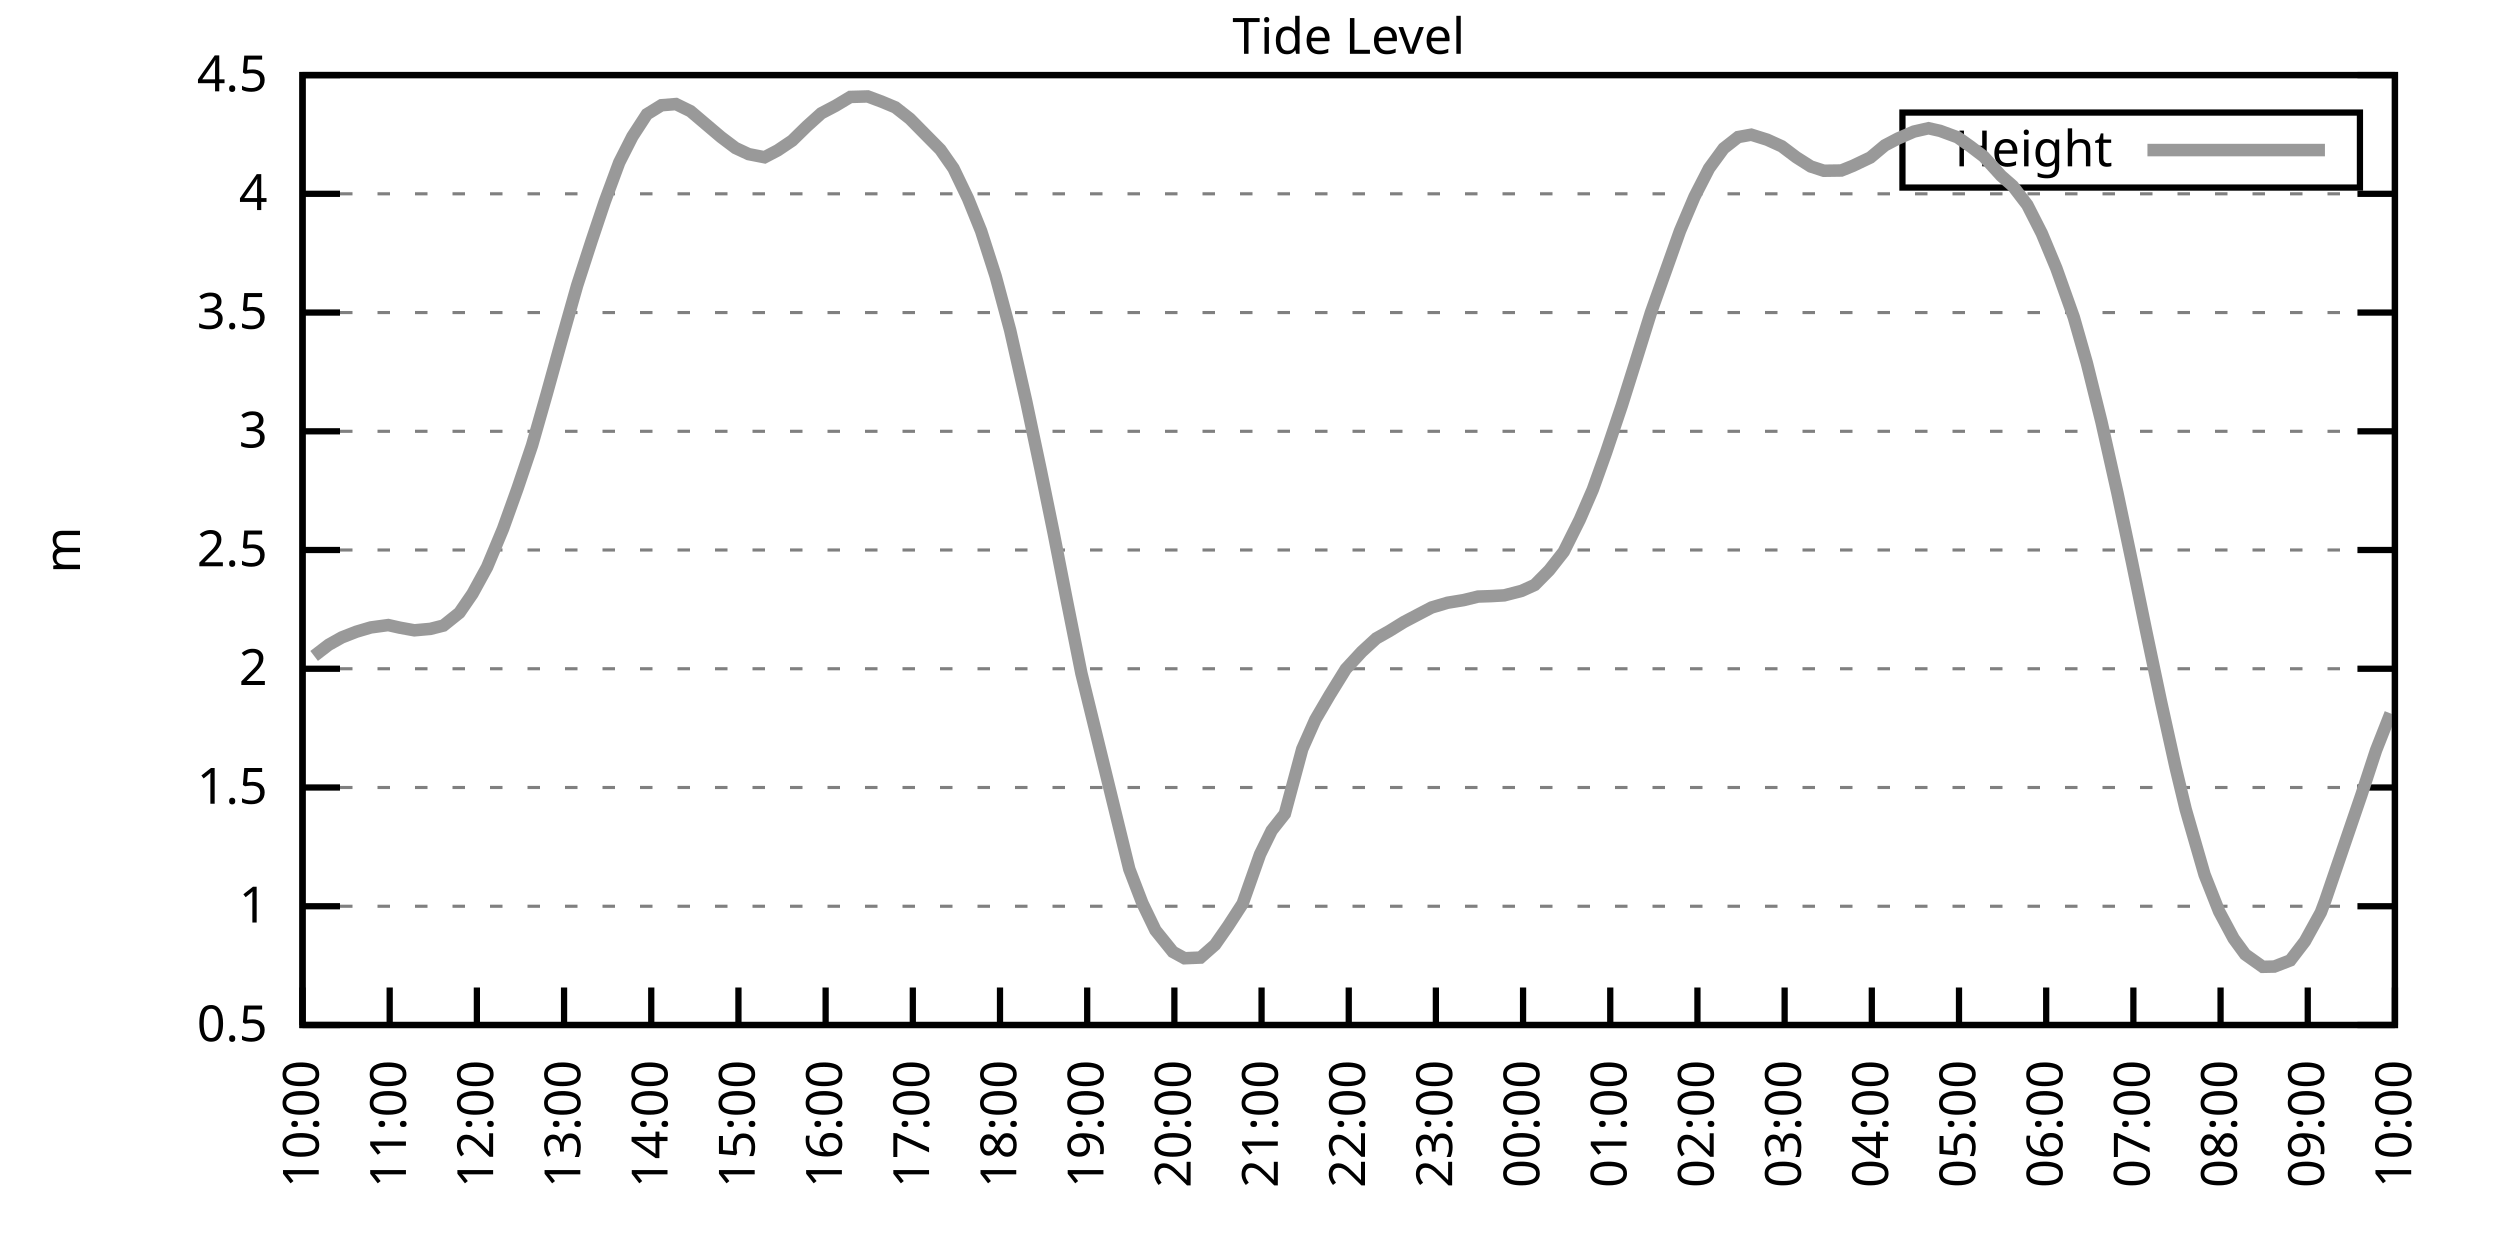
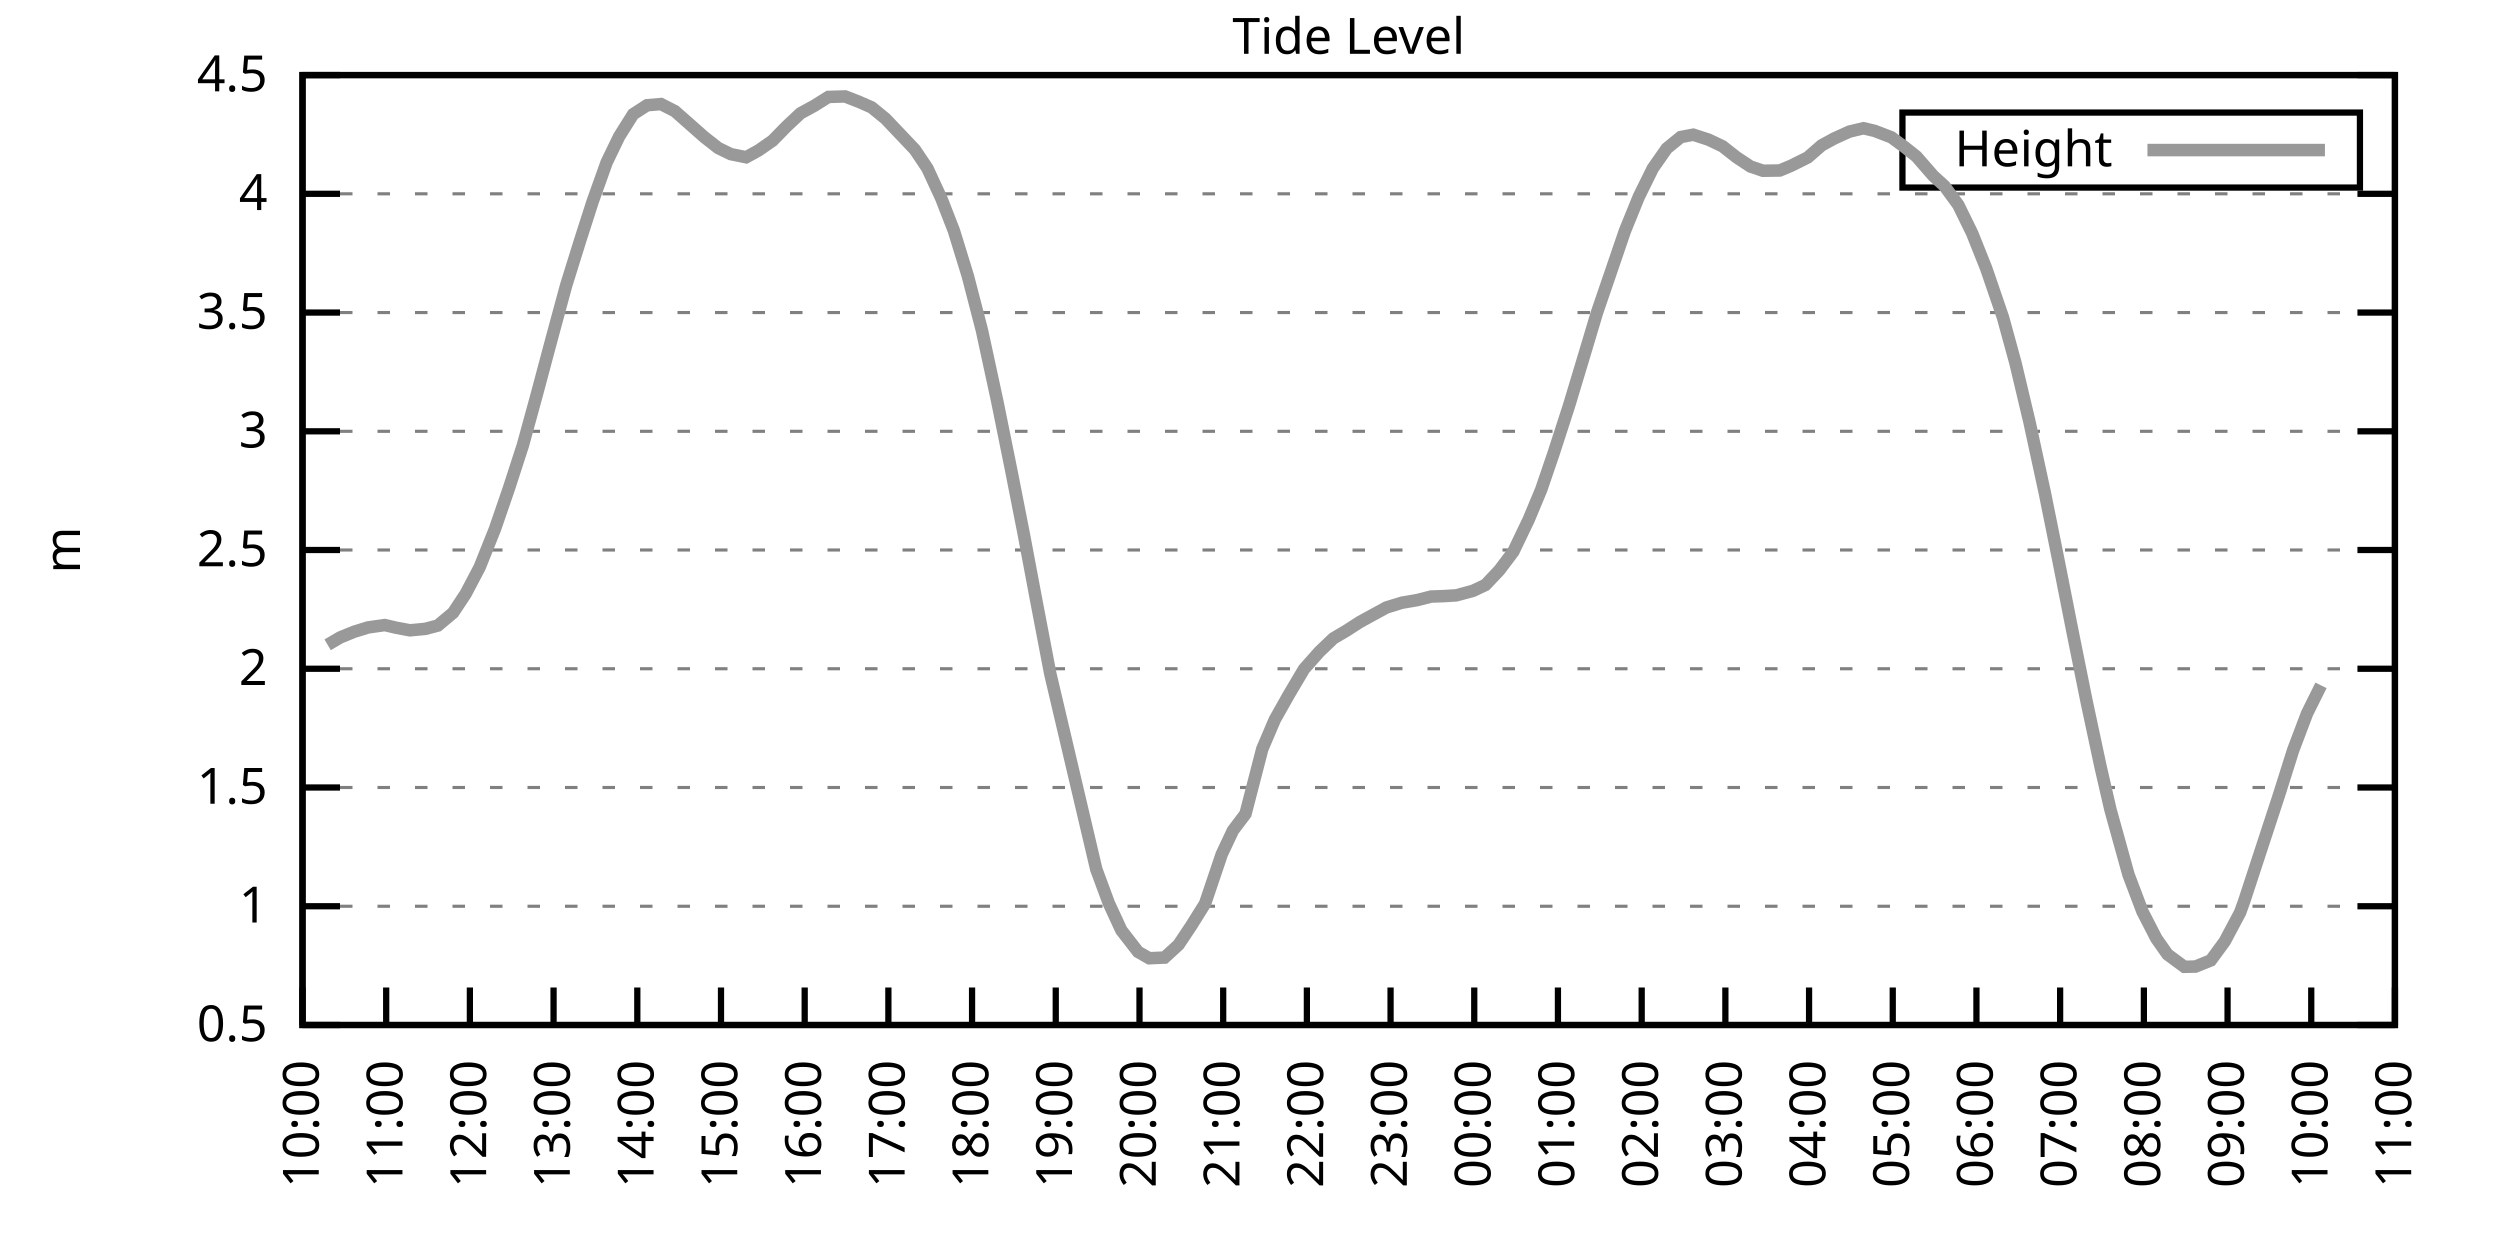
<svg xmlns="http://www.w3.org/2000/svg" xmlns:xlink="http://www.w3.org/1999/xlink" width="400" height="200" viewBox="0 0 400 200">
  <g id="gnuplot_canvas">
    <rect x="0" y="0" width="400" height="200" fill="none" />
    <defs>
      <circle id="gpDot" r="0.5" stroke-width="0.5" stroke="currentColor" />
      <path id="gpPt0" stroke-width="0.333" stroke="currentColor" d="M-1,0 h2 M0,-1 v2" />
      <path id="gpPt1" stroke-width="0.333" stroke="currentColor" d="M-1,-1 L1,1 M1,-1 L-1,1" />
      <path id="gpPt2" stroke-width="0.333" stroke="currentColor" d="M-1,0 L1,0 M0,-1 L0,1 M-1,-1 L1,1 M-1,1 L1,-1" />
      <rect id="gpPt3" stroke-width="0.333" stroke="currentColor" x="-1" y="-1" width="2" height="2" />
      <rect id="gpPt4" stroke-width="0.333" stroke="currentColor" fill="currentColor" x="-1" y="-1" width="2" height="2" />
      <circle id="gpPt5" stroke-width="0.333" stroke="currentColor" cx="0" cy="0" r="1" />
      <use xlink:href="#gpPt5" id="gpPt6" fill="currentColor" stroke="none" />
      <path id="gpPt7" stroke-width="0.333" stroke="currentColor" d="M0,-1.33 L-1.33,0.67 L1.33,0.67 z" />
      <use xlink:href="#gpPt7" id="gpPt8" fill="currentColor" stroke="none" />
      <use xlink:href="#gpPt7" id="gpPt9" stroke="currentColor" transform="rotate(180)" />
      <use xlink:href="#gpPt9" id="gpPt10" fill="currentColor" stroke="none" />
      <use xlink:href="#gpPt3" id="gpPt11" stroke="currentColor" transform="rotate(45)" />
      <use xlink:href="#gpPt11" id="gpPt12" fill="currentColor" stroke="none" />
      <path id="gpPt13" stroke-width="0.333" stroke="currentColor" d="M0,1.330 L1.265,0.411 L0.782,-1.067 L-0.782,-1.076 L-1.265,0.411 z" />
      <use xlink:href="#gpPt13" id="gpPt14" fill="currentColor" stroke="none" />
      <filter id="textbox" filterUnits="objectBoundingBox" x="0" y="0" height="1" width="1">
        <feFlood flood-color="white" flood-opacity="1" result="bgnd" />
        <feComposite in="SourceGraphic" in2="bgnd" operator="atop" />
      </filter>
      <filter id="greybox" filterUnits="objectBoundingBox" x="0" y="0" height="1" width="1">
        <feFlood flood-color="lightgrey" flood-opacity="1" result="grey" />
        <feComposite in="SourceGraphic" in2="grey" operator="atop" />
      </filter>
    </defs>
    <g fill="none" color="white" stroke="currentColor" stroke-width="1.00" stroke-linecap="butt" stroke-linejoin="miter">
</g>
    <g fill="none" color="black" stroke="currentColor" stroke-width="1.00" stroke-linecap="butt" stroke-linejoin="miter">
      <g stroke="none" shape-rendering="crispEdges">
        <polygon fill="rgb(255, 255, 255)" points="48.40,164.00 383.18,164.00 383.18,12.02 48.40,12.02 " />
      </g>
    </g>
    <g fill="none" color="black" stroke="currentColor" stroke-width="1.00" stroke-linecap="butt" stroke-linejoin="miter">
</g>
    <g fill="none" color="black" stroke="black" stroke-width="0.50" stroke-linecap="butt" stroke-linejoin="miter">
</g>
    <g fill="none" color="gray" stroke="currentColor" stroke-width="0.50" stroke-linecap="butt" stroke-linejoin="miter">
      <path stroke="gray" stroke-dasharray="2,4" class="gridline" d="M48.40,164.00 L383.19,164.00  " />
    </g>
    <g fill="none" color="gray" stroke="gray" stroke-width="1.00" stroke-linecap="butt" stroke-linejoin="miter">
</g>
    <g fill="none" color="black" stroke="currentColor" stroke-width="1.00" stroke-linecap="butt" stroke-linejoin="miter">
      <path stroke="black" d="M48.40,164.00 L54.40,164.00 M383.19,164.00 L377.19,164.00  " />
      <g transform="translate(42.80,166.60)" stroke="none" fill="black" font-family="Sans" font-size="8.00" text-anchor="end">
        <text>
          <tspan font-family="Sans"> 0.5</tspan>
        </text>
      </g>
    </g>
    <g fill="none" color="black" stroke="currentColor" stroke-width="1.00" stroke-linecap="butt" stroke-linejoin="miter">
</g>
    <g fill="none" color="black" stroke="black" stroke-width="0.50" stroke-linecap="butt" stroke-linejoin="miter">
</g>
    <g fill="none" color="gray" stroke="currentColor" stroke-width="0.50" stroke-linecap="butt" stroke-linejoin="miter">
      <path stroke="gray" stroke-dasharray="2,4" class="gridline" d="M48.40,145.00 L383.19,145.00  " />
    </g>
    <g fill="none" color="gray" stroke="gray" stroke-width="1.00" stroke-linecap="butt" stroke-linejoin="miter">
</g>
    <g fill="none" color="black" stroke="currentColor" stroke-width="1.00" stroke-linecap="butt" stroke-linejoin="miter">
      <path stroke="black" d="M48.40,145.00 L54.40,145.00 M383.19,145.00 L377.19,145.00  " />
      <g transform="translate(42.80,147.60)" stroke="none" fill="black" font-family="Sans" font-size="8.00" text-anchor="end">
        <text>
          <tspan font-family="Sans"> 1</tspan>
        </text>
      </g>
    </g>
    <g fill="none" color="black" stroke="currentColor" stroke-width="1.00" stroke-linecap="butt" stroke-linejoin="miter">
</g>
    <g fill="none" color="black" stroke="black" stroke-width="0.50" stroke-linecap="butt" stroke-linejoin="miter">
</g>
    <g fill="none" color="gray" stroke="currentColor" stroke-width="0.50" stroke-linecap="butt" stroke-linejoin="miter">
      <path stroke="gray" stroke-dasharray="2,4" class="gridline" d="M48.40,126.00 L383.19,126.00  " />
    </g>
    <g fill="none" color="gray" stroke="gray" stroke-width="1.00" stroke-linecap="butt" stroke-linejoin="miter">
</g>
    <g fill="none" color="black" stroke="currentColor" stroke-width="1.00" stroke-linecap="butt" stroke-linejoin="miter">
      <path stroke="black" d="M48.40,126.00 L54.40,126.00 M383.19,126.00 L377.19,126.00  " />
      <g transform="translate(42.80,128.60)" stroke="none" fill="black" font-family="Sans" font-size="8.00" text-anchor="end">
        <text>
          <tspan font-family="Sans"> 1.5</tspan>
        </text>
      </g>
    </g>
    <g fill="none" color="black" stroke="currentColor" stroke-width="1.00" stroke-linecap="butt" stroke-linejoin="miter">
</g>
    <g fill="none" color="black" stroke="black" stroke-width="0.50" stroke-linecap="butt" stroke-linejoin="miter">
</g>
    <g fill="none" color="gray" stroke="currentColor" stroke-width="0.50" stroke-linecap="butt" stroke-linejoin="miter">
      <path stroke="gray" stroke-dasharray="2,4" class="gridline" d="M48.40,107.00 L383.19,107.00  " />
    </g>
    <g fill="none" color="gray" stroke="gray" stroke-width="1.00" stroke-linecap="butt" stroke-linejoin="miter">
</g>
    <g fill="none" color="black" stroke="currentColor" stroke-width="1.00" stroke-linecap="butt" stroke-linejoin="miter">
      <path stroke="black" d="M48.40,107.00 L54.40,107.00 M383.19,107.00 L377.19,107.00  " />
      <g transform="translate(42.80,109.60)" stroke="none" fill="black" font-family="Sans" font-size="8.00" text-anchor="end">
        <text>
          <tspan font-family="Sans"> 2</tspan>
        </text>
      </g>
    </g>
    <g fill="none" color="black" stroke="currentColor" stroke-width="1.00" stroke-linecap="butt" stroke-linejoin="miter">
</g>
    <g fill="none" color="black" stroke="black" stroke-width="0.50" stroke-linecap="butt" stroke-linejoin="miter">
</g>
    <g fill="none" color="gray" stroke="currentColor" stroke-width="0.50" stroke-linecap="butt" stroke-linejoin="miter">
      <path stroke="gray" stroke-dasharray="2,4" class="gridline" d="M48.40,88.00 L383.19,88.00  " />
    </g>
    <g fill="none" color="gray" stroke="gray" stroke-width="1.00" stroke-linecap="butt" stroke-linejoin="miter">
</g>
    <g fill="none" color="black" stroke="currentColor" stroke-width="1.00" stroke-linecap="butt" stroke-linejoin="miter">
      <path stroke="black" d="M48.40,88.00 L54.40,88.00 M383.19,88.00 L377.19,88.00  " />
      <g transform="translate(42.80,90.60)" stroke="none" fill="black" font-family="Sans" font-size="8.00" text-anchor="end">
        <text>
          <tspan font-family="Sans"> 2.5</tspan>
        </text>
      </g>
    </g>
    <g fill="none" color="black" stroke="currentColor" stroke-width="1.00" stroke-linecap="butt" stroke-linejoin="miter">
</g>
    <g fill="none" color="black" stroke="black" stroke-width="0.50" stroke-linecap="butt" stroke-linejoin="miter">
</g>
    <g fill="none" color="gray" stroke="currentColor" stroke-width="0.50" stroke-linecap="butt" stroke-linejoin="miter">
      <path stroke="gray" stroke-dasharray="2,4" class="gridline" d="M48.40,69.01 L383.19,69.01  " />
    </g>
    <g fill="none" color="gray" stroke="gray" stroke-width="1.00" stroke-linecap="butt" stroke-linejoin="miter">
</g>
    <g fill="none" color="black" stroke="currentColor" stroke-width="1.00" stroke-linecap="butt" stroke-linejoin="miter">
      <path stroke="black" d="M48.40,69.01 L54.40,69.01 M383.19,69.01 L377.19,69.01  " />
      <g transform="translate(42.80,71.61)" stroke="none" fill="black" font-family="Sans" font-size="8.00" text-anchor="end">
        <text>
          <tspan font-family="Sans"> 3</tspan>
        </text>
      </g>
    </g>
    <g fill="none" color="black" stroke="currentColor" stroke-width="1.00" stroke-linecap="butt" stroke-linejoin="miter">
</g>
    <g fill="none" color="black" stroke="black" stroke-width="0.50" stroke-linecap="butt" stroke-linejoin="miter">
</g>
    <g fill="none" color="gray" stroke="currentColor" stroke-width="0.50" stroke-linecap="butt" stroke-linejoin="miter">
      <path stroke="gray" stroke-dasharray="2,4" class="gridline" d="M48.40,50.01 L383.19,50.01  " />
    </g>
    <g fill="none" color="gray" stroke="gray" stroke-width="1.00" stroke-linecap="butt" stroke-linejoin="miter">
</g>
    <g fill="none" color="black" stroke="currentColor" stroke-width="1.00" stroke-linecap="butt" stroke-linejoin="miter">
      <path stroke="black" d="M48.40,50.01 L54.40,50.01 M383.19,50.01 L377.19,50.01  " />
      <g transform="translate(42.80,52.61)" stroke="none" fill="black" font-family="Sans" font-size="8.00" text-anchor="end">
        <text>
          <tspan font-family="Sans"> 3.5</tspan>
        </text>
      </g>
    </g>
    <g fill="none" color="black" stroke="currentColor" stroke-width="1.00" stroke-linecap="butt" stroke-linejoin="miter">
</g>
    <g fill="none" color="black" stroke="black" stroke-width="0.50" stroke-linecap="butt" stroke-linejoin="miter">
</g>
    <g fill="none" color="gray" stroke="currentColor" stroke-width="0.50" stroke-linecap="butt" stroke-linejoin="miter">
      <path stroke="gray" stroke-dasharray="2,4" class="gridline" d="M48.40,31.01 L383.19,31.01  " />
    </g>
    <g fill="none" color="gray" stroke="gray" stroke-width="1.00" stroke-linecap="butt" stroke-linejoin="miter">
</g>
    <g fill="none" color="black" stroke="currentColor" stroke-width="1.00" stroke-linecap="butt" stroke-linejoin="miter">
      <path stroke="black" d="M48.40,31.01 L54.40,31.01 M383.19,31.01 L377.19,31.01  " />
      <g transform="translate(42.80,33.61)" stroke="none" fill="black" font-family="Sans" font-size="8.00" text-anchor="end">
        <text>
          <tspan font-family="Sans"> 4</tspan>
        </text>
      </g>
    </g>
    <g fill="none" color="black" stroke="currentColor" stroke-width="1.00" stroke-linecap="butt" stroke-linejoin="miter">
</g>
    <g fill="none" color="black" stroke="black" stroke-width="0.50" stroke-linecap="butt" stroke-linejoin="miter">
</g>
    <g fill="none" color="gray" stroke="currentColor" stroke-width="0.50" stroke-linecap="butt" stroke-linejoin="miter">
      <path stroke="gray" stroke-dasharray="2,4" class="gridline" d="M48.40,12.01 L383.19,12.01  " />
    </g>
    <g fill="none" color="gray" stroke="gray" stroke-width="1.00" stroke-linecap="butt" stroke-linejoin="miter">
</g>
    <g fill="none" color="black" stroke="currentColor" stroke-width="1.00" stroke-linecap="butt" stroke-linejoin="miter">
      <path stroke="black" d="M48.40,12.01 L54.40,12.01 M383.19,12.01 L377.19,12.01  " />
      <g transform="translate(42.80,14.61)" stroke="none" fill="black" font-family="Sans" font-size="8.00" text-anchor="end">
        <text>
          <tspan font-family="Sans"> 4.5</tspan>
        </text>
      </g>
    </g>
    <g fill="none" color="black" stroke="currentColor" stroke-width="1.00" stroke-linecap="butt" stroke-linejoin="miter">
      <path stroke="black" d="M48.40,164.00 L48.40,158.00  " />
      <g transform="translate(51.00,169.60) rotate(270.00)" stroke="none" fill="black" font-family="Sans" font-size="8.00" text-anchor="end">
        <text>
          <tspan font-family="Sans">10:00</tspan>
        </text>
      </g>
    </g>
    <g fill="none" color="black" stroke="currentColor" stroke-width="1.00" stroke-linecap="butt" stroke-linejoin="miter">
-       <path stroke="black" d="M62.35,164.00 L62.35,158.00  " />
-       <g transform="translate(64.95,169.60) rotate(270.00)" stroke="none" fill="black" font-family="Sans" font-size="8.00" text-anchor="end">
+       <path stroke="black" d="M61.79,164.00 L61.79,158.00  " />
+       <g transform="translate(64.39,169.60) rotate(270.00)" stroke="none" fill="black" font-family="Sans" font-size="8.00" text-anchor="end">
        <text>
          <tspan font-family="Sans">11:00</tspan>
        </text>
      </g>
    </g>
    <g fill="none" color="black" stroke="currentColor" stroke-width="1.00" stroke-linecap="butt" stroke-linejoin="miter">
-       <path stroke="black" d="M76.30,164.00 L76.30,158.00  " />
-       <g transform="translate(78.90,169.60) rotate(270.00)" stroke="none" fill="black" font-family="Sans" font-size="8.00" text-anchor="end">
+       <path stroke="black" d="M75.18,164.00 L75.18,158.00  " />
+       <g transform="translate(77.78,169.60) rotate(270.00)" stroke="none" fill="black" font-family="Sans" font-size="8.00" text-anchor="end">
        <text>
          <tspan font-family="Sans">12:00</tspan>
        </text>
      </g>
    </g>
    <g fill="none" color="black" stroke="currentColor" stroke-width="1.00" stroke-linecap="butt" stroke-linejoin="miter">
-       <path stroke="black" d="M90.25,164.00 L90.25,158.00  " />
-       <g transform="translate(92.85,169.60) rotate(270.00)" stroke="none" fill="black" font-family="Sans" font-size="8.00" text-anchor="end">
+       <path stroke="black" d="M88.57,164.00 L88.57,158.00  " />
+       <g transform="translate(91.17,169.60) rotate(270.00)" stroke="none" fill="black" font-family="Sans" font-size="8.00" text-anchor="end">
        <text>
          <tspan font-family="Sans">13:00</tspan>
        </text>
      </g>
    </g>
    <g fill="none" color="black" stroke="currentColor" stroke-width="1.00" stroke-linecap="butt" stroke-linejoin="miter">
-       <path stroke="black" d="M104.20,164.00 L104.20,158.00  " />
-       <g transform="translate(106.80,169.60) rotate(270.00)" stroke="none" fill="black" font-family="Sans" font-size="8.00" text-anchor="end">
+       <path stroke="black" d="M101.97,164.00 L101.97,158.00  " />
+       <g transform="translate(104.57,169.60) rotate(270.00)" stroke="none" fill="black" font-family="Sans" font-size="8.00" text-anchor="end">
        <text>
          <tspan font-family="Sans">14:00</tspan>
        </text>
      </g>
    </g>
    <g fill="none" color="black" stroke="currentColor" stroke-width="1.00" stroke-linecap="butt" stroke-linejoin="miter">
-       <path stroke="black" d="M118.15,164.00 L118.15,158.00  " />
-       <g transform="translate(120.75,169.60) rotate(270.00)" stroke="none" fill="black" font-family="Sans" font-size="8.00" text-anchor="end">
+       <path stroke="black" d="M115.36,164.00 L115.36,158.00  " />
+       <g transform="translate(117.96,169.60) rotate(270.00)" stroke="none" fill="black" font-family="Sans" font-size="8.00" text-anchor="end">
        <text>
          <tspan font-family="Sans">15:00</tspan>
        </text>
      </g>
    </g>
    <g fill="none" color="black" stroke="currentColor" stroke-width="1.00" stroke-linecap="butt" stroke-linejoin="miter">
-       <path stroke="black" d="M132.10,164.00 L132.10,158.00  " />
-       <g transform="translate(134.70,169.60) rotate(270.00)" stroke="none" fill="black" font-family="Sans" font-size="8.00" text-anchor="end">
+       <path stroke="black" d="M128.75,164.00 L128.75,158.00  " />
+       <g transform="translate(131.35,169.60) rotate(270.00)" stroke="none" fill="black" font-family="Sans" font-size="8.00" text-anchor="end">
        <text>
          <tspan font-family="Sans">16:00</tspan>
        </text>
      </g>
    </g>
    <g fill="none" color="black" stroke="currentColor" stroke-width="1.00" stroke-linecap="butt" stroke-linejoin="miter">
-       <path stroke="black" d="M146.05,164.00 L146.05,158.00  " />
-       <g transform="translate(148.65,169.60) rotate(270.00)" stroke="none" fill="black" font-family="Sans" font-size="8.00" text-anchor="end">
+       <path stroke="black" d="M142.14,164.00 L142.14,158.00  " />
+       <g transform="translate(144.74,169.60) rotate(270.00)" stroke="none" fill="black" font-family="Sans" font-size="8.00" text-anchor="end">
        <text>
          <tspan font-family="Sans">17:00</tspan>
        </text>
      </g>
    </g>
    <g fill="none" color="black" stroke="currentColor" stroke-width="1.00" stroke-linecap="butt" stroke-linejoin="miter">
-       <path stroke="black" d="M160.00,164.00 L160.00,158.00  " />
-       <g transform="translate(162.60,169.60) rotate(270.00)" stroke="none" fill="black" font-family="Sans" font-size="8.00" text-anchor="end">
+       <path stroke="black" d="M155.53,164.00 L155.53,158.00  " />
+       <g transform="translate(158.13,169.60) rotate(270.00)" stroke="none" fill="black" font-family="Sans" font-size="8.00" text-anchor="end">
        <text>
          <tspan font-family="Sans">18:00</tspan>
        </text>
      </g>
    </g>
    <g fill="none" color="black" stroke="currentColor" stroke-width="1.00" stroke-linecap="butt" stroke-linejoin="miter">
-       <path stroke="black" d="M173.95,164.00 L173.95,158.00  " />
-       <g transform="translate(176.55,169.60) rotate(270.00)" stroke="none" fill="black" font-family="Sans" font-size="8.00" text-anchor="end">
+       <path stroke="black" d="M168.92,164.00 L168.92,158.00  " />
+       <g transform="translate(171.52,169.60) rotate(270.00)" stroke="none" fill="black" font-family="Sans" font-size="8.00" text-anchor="end">
        <text>
          <tspan font-family="Sans">19:00</tspan>
        </text>
      </g>
    </g>
    <g fill="none" color="black" stroke="currentColor" stroke-width="1.00" stroke-linecap="butt" stroke-linejoin="miter">
-       <path stroke="black" d="M187.90,164.00 L187.90,158.00  " />
-       <g transform="translate(190.50,169.60) rotate(270.00)" stroke="none" fill="black" font-family="Sans" font-size="8.00" text-anchor="end">
+       <path stroke="black" d="M182.32,164.00 L182.32,158.00  " />
+       <g transform="translate(184.92,169.60) rotate(270.00)" stroke="none" fill="black" font-family="Sans" font-size="8.00" text-anchor="end">
        <text>
          <tspan font-family="Sans">20:00</tspan>
        </text>
      </g>
    </g>
    <g fill="none" color="black" stroke="currentColor" stroke-width="1.00" stroke-linecap="butt" stroke-linejoin="miter">
-       <path stroke="black" d="M201.85,164.00 L201.85,158.00  " />
-       <g transform="translate(204.45,169.60) rotate(270.00)" stroke="none" fill="black" font-family="Sans" font-size="8.00" text-anchor="end">
+       <path stroke="black" d="M195.71,164.00 L195.71,158.00  " />
+       <g transform="translate(198.31,169.60) rotate(270.00)" stroke="none" fill="black" font-family="Sans" font-size="8.00" text-anchor="end">
        <text>
          <tspan font-family="Sans">21:00</tspan>
        </text>
      </g>
    </g>
    <g fill="none" color="black" stroke="currentColor" stroke-width="1.00" stroke-linecap="butt" stroke-linejoin="miter">
-       <path stroke="black" d="M215.80,164.00 L215.80,158.00  " />
-       <g transform="translate(218.40,169.60) rotate(270.00)" stroke="none" fill="black" font-family="Sans" font-size="8.00" text-anchor="end">
+       <path stroke="black" d="M209.10,164.00 L209.10,158.00  " />
+       <g transform="translate(211.70,169.60) rotate(270.00)" stroke="none" fill="black" font-family="Sans" font-size="8.00" text-anchor="end">
        <text>
          <tspan font-family="Sans">22:00</tspan>
        </text>
      </g>
    </g>
    <g fill="none" color="black" stroke="currentColor" stroke-width="1.00" stroke-linecap="butt" stroke-linejoin="miter">
-       <path stroke="black" d="M229.74,164.00 L229.74,158.00  " />
-       <g transform="translate(232.34,169.60) rotate(270.00)" stroke="none" fill="black" font-family="Sans" font-size="8.00" text-anchor="end">
+       <path stroke="black" d="M222.49,164.00 L222.49,158.00  " />
+       <g transform="translate(225.09,169.60) rotate(270.00)" stroke="none" fill="black" font-family="Sans" font-size="8.00" text-anchor="end">
        <text>
          <tspan font-family="Sans">23:00</tspan>
        </text>
      </g>
    </g>
    <g fill="none" color="black" stroke="currentColor" stroke-width="1.00" stroke-linecap="butt" stroke-linejoin="miter">
-       <path stroke="black" d="M243.69,164.00 L243.69,158.00  " />
-       <g transform="translate(246.29,169.60) rotate(270.00)" stroke="none" fill="black" font-family="Sans" font-size="8.00" text-anchor="end">
+       <path stroke="black" d="M235.88,164.00 L235.88,158.00  " />
+       <g transform="translate(238.48,169.60) rotate(270.00)" stroke="none" fill="black" font-family="Sans" font-size="8.00" text-anchor="end">
        <text>
          <tspan font-family="Sans">00:00</tspan>
        </text>
      </g>
    </g>
    <g fill="none" color="black" stroke="currentColor" stroke-width="1.00" stroke-linecap="butt" stroke-linejoin="miter">
-       <path stroke="black" d="M257.64,164.00 L257.64,158.00  " />
-       <g transform="translate(260.24,169.60) rotate(270.00)" stroke="none" fill="black" font-family="Sans" font-size="8.00" text-anchor="end">
+       <path stroke="black" d="M249.27,164.00 L249.27,158.00  " />
+       <g transform="translate(251.87,169.60) rotate(270.00)" stroke="none" fill="black" font-family="Sans" font-size="8.00" text-anchor="end">
        <text>
          <tspan font-family="Sans">01:00</tspan>
        </text>
      </g>
    </g>
    <g fill="none" color="black" stroke="currentColor" stroke-width="1.00" stroke-linecap="butt" stroke-linejoin="miter">
-       <path stroke="black" d="M271.59,164.00 L271.59,158.00  " />
-       <g transform="translate(274.19,169.60) rotate(270.00)" stroke="none" fill="black" font-family="Sans" font-size="8.00" text-anchor="end">
+       <path stroke="black" d="M262.67,164.00 L262.67,158.00  " />
+       <g transform="translate(265.27,169.60) rotate(270.00)" stroke="none" fill="black" font-family="Sans" font-size="8.00" text-anchor="end">
        <text>
          <tspan font-family="Sans">02:00</tspan>
        </text>
      </g>
    </g>
    <g fill="none" color="black" stroke="currentColor" stroke-width="1.00" stroke-linecap="butt" stroke-linejoin="miter">
-       <path stroke="black" d="M285.54,164.00 L285.54,158.00  " />
-       <g transform="translate(288.14,169.60) rotate(270.00)" stroke="none" fill="black" font-family="Sans" font-size="8.00" text-anchor="end">
+       <path stroke="black" d="M276.06,164.00 L276.06,158.00  " />
+       <g transform="translate(278.66,169.60) rotate(270.00)" stroke="none" fill="black" font-family="Sans" font-size="8.00" text-anchor="end">
        <text>
          <tspan font-family="Sans">03:00</tspan>
        </text>
      </g>
    </g>
    <g fill="none" color="black" stroke="currentColor" stroke-width="1.00" stroke-linecap="butt" stroke-linejoin="miter">
-       <path stroke="black" d="M299.49,164.00 L299.49,158.00  " />
-       <g transform="translate(302.09,169.60) rotate(270.00)" stroke="none" fill="black" font-family="Sans" font-size="8.00" text-anchor="end">
+       <path stroke="black" d="M289.45,164.00 L289.45,158.00  " />
+       <g transform="translate(292.05,169.60) rotate(270.00)" stroke="none" fill="black" font-family="Sans" font-size="8.00" text-anchor="end">
        <text>
          <tspan font-family="Sans">04:00</tspan>
        </text>
      </g>
    </g>
    <g fill="none" color="black" stroke="currentColor" stroke-width="1.00" stroke-linecap="butt" stroke-linejoin="miter">
-       <path stroke="black" d="M313.44,164.00 L313.44,158.00  " />
-       <g transform="translate(316.04,169.60) rotate(270.00)" stroke="none" fill="black" font-family="Sans" font-size="8.00" text-anchor="end">
+       <path stroke="black" d="M302.84,164.00 L302.84,158.00  " />
+       <g transform="translate(305.44,169.60) rotate(270.00)" stroke="none" fill="black" font-family="Sans" font-size="8.00" text-anchor="end">
        <text>
          <tspan font-family="Sans">05:00</tspan>
        </text>
      </g>
    </g>
    <g fill="none" color="black" stroke="currentColor" stroke-width="1.00" stroke-linecap="butt" stroke-linejoin="miter">
-       <path stroke="black" d="M327.39,164.00 L327.39,158.00  " />
-       <g transform="translate(329.99,169.60) rotate(270.00)" stroke="none" fill="black" font-family="Sans" font-size="8.00" text-anchor="end">
+       <path stroke="black" d="M316.23,164.00 L316.23,158.00  " />
+       <g transform="translate(318.83,169.60) rotate(270.00)" stroke="none" fill="black" font-family="Sans" font-size="8.00" text-anchor="end">
        <text>
          <tspan font-family="Sans">06:00</tspan>
        </text>
      </g>
    </g>
    <g fill="none" color="black" stroke="currentColor" stroke-width="1.00" stroke-linecap="butt" stroke-linejoin="miter">
-       <path stroke="black" d="M341.34,164.00 L341.34,158.00  " />
-       <g transform="translate(343.94,169.60) rotate(270.00)" stroke="none" fill="black" font-family="Sans" font-size="8.00" text-anchor="end">
+       <path stroke="black" d="M329.62,164.00 L329.62,158.00  " />
+       <g transform="translate(332.22,169.60) rotate(270.00)" stroke="none" fill="black" font-family="Sans" font-size="8.00" text-anchor="end">
        <text>
          <tspan font-family="Sans">07:00</tspan>
        </text>
      </g>
    </g>
    <g fill="none" color="black" stroke="currentColor" stroke-width="1.00" stroke-linecap="butt" stroke-linejoin="miter">
-       <path stroke="black" d="M355.29,164.00 L355.29,158.00  " />
-       <g transform="translate(357.89,169.60) rotate(270.00)" stroke="none" fill="black" font-family="Sans" font-size="8.00" text-anchor="end">
+       <path stroke="black" d="M343.02,164.00 L343.02,158.00  " />
+       <g transform="translate(345.62,169.60) rotate(270.00)" stroke="none" fill="black" font-family="Sans" font-size="8.00" text-anchor="end">
        <text>
          <tspan font-family="Sans">08:00</tspan>
        </text>
      </g>
    </g>
    <g fill="none" color="black" stroke="currentColor" stroke-width="1.00" stroke-linecap="butt" stroke-linejoin="miter">
-       <path stroke="black" d="M369.24,164.00 L369.24,158.00  " />
-       <g transform="translate(371.84,169.60) rotate(270.00)" stroke="none" fill="black" font-family="Sans" font-size="8.00" text-anchor="end">
+       <path stroke="black" d="M356.41,164.00 L356.41,158.00  " />
+       <g transform="translate(359.01,169.60) rotate(270.00)" stroke="none" fill="black" font-family="Sans" font-size="8.00" text-anchor="end">
        <text>
          <tspan font-family="Sans">09:00</tspan>
+         </text>
+       </g>
+     </g>
+     <g fill="none" color="black" stroke="currentColor" stroke-width="1.00" stroke-linecap="butt" stroke-linejoin="miter">
+       <path stroke="black" d="M369.80,164.00 L369.80,158.00  " />
+       <g transform="translate(372.40,169.60) rotate(270.00)" stroke="none" fill="black" font-family="Sans" font-size="8.00" text-anchor="end">
+         <text>
+           <tspan font-family="Sans">10:00</tspan>
        </text>
      </g>
    </g>
    <g fill="none" color="black" stroke="currentColor" stroke-width="1.00" stroke-linecap="butt" stroke-linejoin="miter">
      <path stroke="black" d="M383.19,164.00 L383.19,158.00  " />
      <g transform="translate(385.79,169.60) rotate(270.00)" stroke="none" fill="black" font-family="Sans" font-size="8.00" text-anchor="end">
        <text>
-           <tspan font-family="Sans">10:00</tspan>
+           <tspan font-family="Sans">11:00</tspan>
        </text>
      </g>
    </g>
    <g fill="none" color="black" stroke="currentColor" stroke-width="1.00" stroke-linecap="butt" stroke-linejoin="miter">
</g>
    <g fill="none" color="black" stroke="currentColor" stroke-width="1.00" stroke-linecap="butt" stroke-linejoin="miter">
      <path stroke="black" d="M48.40,12.01 L48.40,164.00 L383.19,164.00 L383.19,12.01 L48.40,12.01 Z  " />
    </g>
    <g fill="none" color="black" stroke="currentColor" stroke-width="1.00" stroke-linecap="butt" stroke-linejoin="miter">
</g>
    <g fill="none" color="black" stroke="currentColor" stroke-width="1.00" stroke-linecap="butt" stroke-linejoin="miter">
      <path stroke="black" d="M304.39,30.01 L304.39,18.01 L377.59,18.01 L377.59,30.01 L304.39,30.01 Z  " />
    </g>
    <g id="Tide_level_plot_1">
      <g fill="none" color="white" stroke="black" stroke-width="2.00" stroke-linecap="butt" stroke-linejoin="miter">
</g>
      <g fill="none" color="black" stroke="currentColor" stroke-width="2.00" stroke-linecap="butt" stroke-linejoin="miter">
        <g transform="translate(337.99,26.61)" stroke="none" fill="black" font-family="Sans" font-size="8.00" text-anchor="end">
          <text>
            <tspan font-family="Sans">Height</tspan>
          </text>
        </g>
      </g>
      <g fill="none" color="black" stroke="currentColor" stroke-width="2.00" stroke-linecap="butt" stroke-linejoin="miter">
-         <path stroke="rgb(153, 153, 153)" d="M343.59,24.01 L371.99,24.01 M50.26,104.95 L52.58,103.17 L54.68,101.99 L57.00,101.08 L59.33,100.39 L62.12,100.01   L63.98,100.43 L66.30,100.85 L68.86,100.62 L70.95,100.09 L73.51,98.04 L75.60,95.00 L77.93,90.74 L80.48,84.62   L82.81,78.13 L85.13,71.25 L87.46,63.08 L89.78,54.72 L92.34,45.68 L94.67,38.49 L96.76,32.26 L99.08,25.99   L101.18,21.85 L103.50,18.28 L105.83,16.84 L108.15,16.65 L110.48,17.79 L112.80,19.76 L115.36,21.93 L117.68,23.68   L119.78,24.66 L122.33,25.16 L124.43,24.06 L126.75,22.50 L129.08,20.22 L131.40,18.13 L133.72,16.91 L136.05,15.51   L138.84,15.43 L141.16,16.30 L143.26,17.18 L145.58,19.00 L147.91,21.36 L150.46,23.94 L152.56,26.94 L154.88,31.77   L156.97,36.94 L159.30,44.19 L161.62,52.82 L164.18,64.14 L166.51,75.16 L168.60,85.38 L170.69,96.06 L173.02,107.73   L180.69,139.07 L182.78,144.51 L184.87,148.84 L187.66,152.30 L189.52,153.32 L192.08,153.21 L194.41,151.16 L196.50,148.16   L198.82,144.58 L201.61,136.68 L203.47,132.88 L205.57,130.22 L208.36,119.85 L210.45,115.14 L212.77,111.18 L215.33,107.04   L217.89,104.27 L220.21,102.14 L222.30,100.96 L224.63,99.52 L226.95,98.30 L229.05,97.20 L231.60,96.44 L234.16,96.02   L236.49,95.45 L238.58,95.38 L240.67,95.26 L243.46,94.54 L245.55,93.59 L247.88,91.23 L250.20,88.27 L252.76,83.14   L254.85,78.32 L256.95,72.46 L259.50,64.86 L261.83,57.46 L264.15,50.01 L266.48,43.47 L268.80,36.94 L271.13,31.46   L273.45,26.94 L275.78,23.75 L278.10,21.93 L280.20,21.55 L282.75,22.35 L285.08,23.41 L287.40,25.16 L289.73,26.64   L291.82,27.32 L294.61,27.28 L296.47,26.53 L299.26,25.20 L301.58,23.26 L303.68,22.16 L306.23,21.05 L308.56,20.52   L310.42,20.94 L313.21,21.97 L315.30,23.45 L317.39,25.04 L320.18,28.12 L322.04,29.75 L324.37,32.79 L326.69,37.35   L329.02,42.94 L331.81,50.77 L333.90,58.10 L336.23,67.49 L338.78,78.85 L341.11,89.90 L343.43,101.19 L345.76,112.25   L348.08,122.73 L349.71,129.50 L352.73,139.95 L355.06,145.84 L357.38,150.17 L359.24,152.71 L362.03,154.69 L363.89,154.65   L366.45,153.66 L368.78,150.62 L371.33,145.99 L372.03,144.13 L377.84,127.14 L380.17,120.04 L382.49,114.15  " />
+         <path stroke="rgb(153, 153, 153)" d="M343.59,24.01 L371.99,24.01 M52.42,103.17 L54.43,101.99 L56.66,101.08 L58.89,100.39 L61.57,100.01 L63.35,100.43   L65.59,100.85 L68.04,100.62 L70.05,100.09 L72.50,98.04 L74.51,95.00 L76.75,90.74 L79.20,84.62 L81.43,78.13   L83.66,71.25 L85.90,63.08 L88.13,54.72 L90.58,45.68 L92.82,38.49 L94.82,32.26 L97.06,25.99 L99.06,21.85   L101.30,18.28 L103.53,16.84 L105.76,16.65 L107.99,17.79 L110.22,19.76 L112.68,21.93 L114.91,23.68 L116.92,24.66   L119.38,25.16 L121.38,24.06 L123.62,22.50 L125.85,20.22 L128.08,18.13 L130.31,16.91 L132.54,15.51 L135.22,15.43   L137.45,16.30 L139.46,17.18 L141.69,19.00 L143.93,21.36 L146.38,23.94 L148.39,26.94 L150.62,31.77 L152.63,36.94   L154.86,44.19 L157.10,52.82 L159.55,64.14 L161.78,75.16 L163.79,85.38 L165.80,96.06 L168.03,107.73 L175.40,139.07   L177.41,144.51 L179.41,148.84 L182.09,152.30 L183.88,153.32 L186.33,153.21 L188.57,151.16 L190.57,148.16 L192.81,144.58   L195.48,136.68 L197.27,132.88 L199.28,130.22 L201.96,119.85 L203.97,115.14 L206.20,111.18 L208.65,107.04 L211.11,104.27   L213.34,102.14 L215.35,100.96 L217.58,99.52 L219.81,98.30 L221.82,97.20 L224.28,96.44 L226.73,96.02 L228.96,95.45   L230.97,95.38 L232.98,95.26 L235.66,94.54 L237.67,93.59 L239.90,91.23 L242.13,88.27 L244.59,83.14 L246.60,78.32   L248.60,72.46 L251.06,64.86 L253.29,57.46 L255.52,50.01 L257.76,43.47 L259.99,36.94 L262.22,31.46 L264.45,26.94   L266.68,23.75 L268.92,21.93 L270.92,21.55 L273.38,22.35 L275.61,23.41 L277.84,25.16 L280.07,26.64 L282.08,27.32   L284.76,27.28 L286.55,26.53 L289.23,25.20 L291.46,23.26 L293.47,22.16 L295.92,21.05 L298.15,20.52 L299.94,20.94   L302.62,21.97 L304.63,23.45 L306.63,25.04 L309.31,28.12 L311.10,29.75 L313.33,32.79 L315.56,37.35 L317.79,42.94   L320.47,50.77 L322.48,58.10 L324.71,67.49 L327.17,78.85 L329.40,89.90 L331.63,101.19 L333.86,112.25 L336.10,122.73   L337.66,129.50 L340.56,139.95 L342.79,145.84 L345.02,150.17 L346.81,152.71 L349.49,154.69 L351.27,154.65 L353.73,153.66   L355.96,150.62 L358.42,145.99 L359.09,144.13 L364.66,127.14 L366.90,120.04 L369.13,114.15 L371.36,109.66  " />
      </g>
    </g>
    <g fill="none" color="black" stroke="currentColor" stroke-width="2.00" stroke-linecap="butt" stroke-linejoin="miter">
</g>
    <g fill="none" color="black" stroke="black" stroke-width="1.00" stroke-linecap="butt" stroke-linejoin="miter">
</g>
    <g fill="none" color="black" stroke="currentColor" stroke-width="1.00" stroke-linecap="butt" stroke-linejoin="miter">
      <path stroke="black" d="M48.40,12.01 L48.40,164.00 L383.19,164.00 L383.19,12.01 L48.40,12.01 Z  " />
      <g transform="translate(12.80,88.01) rotate(270.00)" stroke="none" fill="black" font-family="Sans" font-size="8.00" text-anchor="middle">
        <text>
          <tspan font-family="Sans">m</tspan>
        </text>
      </g>
    </g>
    <g fill="none" color="black" stroke="currentColor" stroke-width="1.00" stroke-linecap="butt" stroke-linejoin="miter">
</g>
    <g fill="none" color="black" stroke="currentColor" stroke-width="1.00" stroke-linecap="butt" stroke-linejoin="miter">
      <g transform="translate(215.79,8.61)" stroke="none" fill="black" font-family="Sans" font-size="8.00" text-anchor="middle">
        <text>
          <tspan font-family="Sans">Tide Level</tspan>
        </text>
      </g>
    </g>
    <g fill="none" color="black" stroke="currentColor" stroke-width="1.00" stroke-linecap="butt" stroke-linejoin="miter">
</g>
  </g>
</svg>
